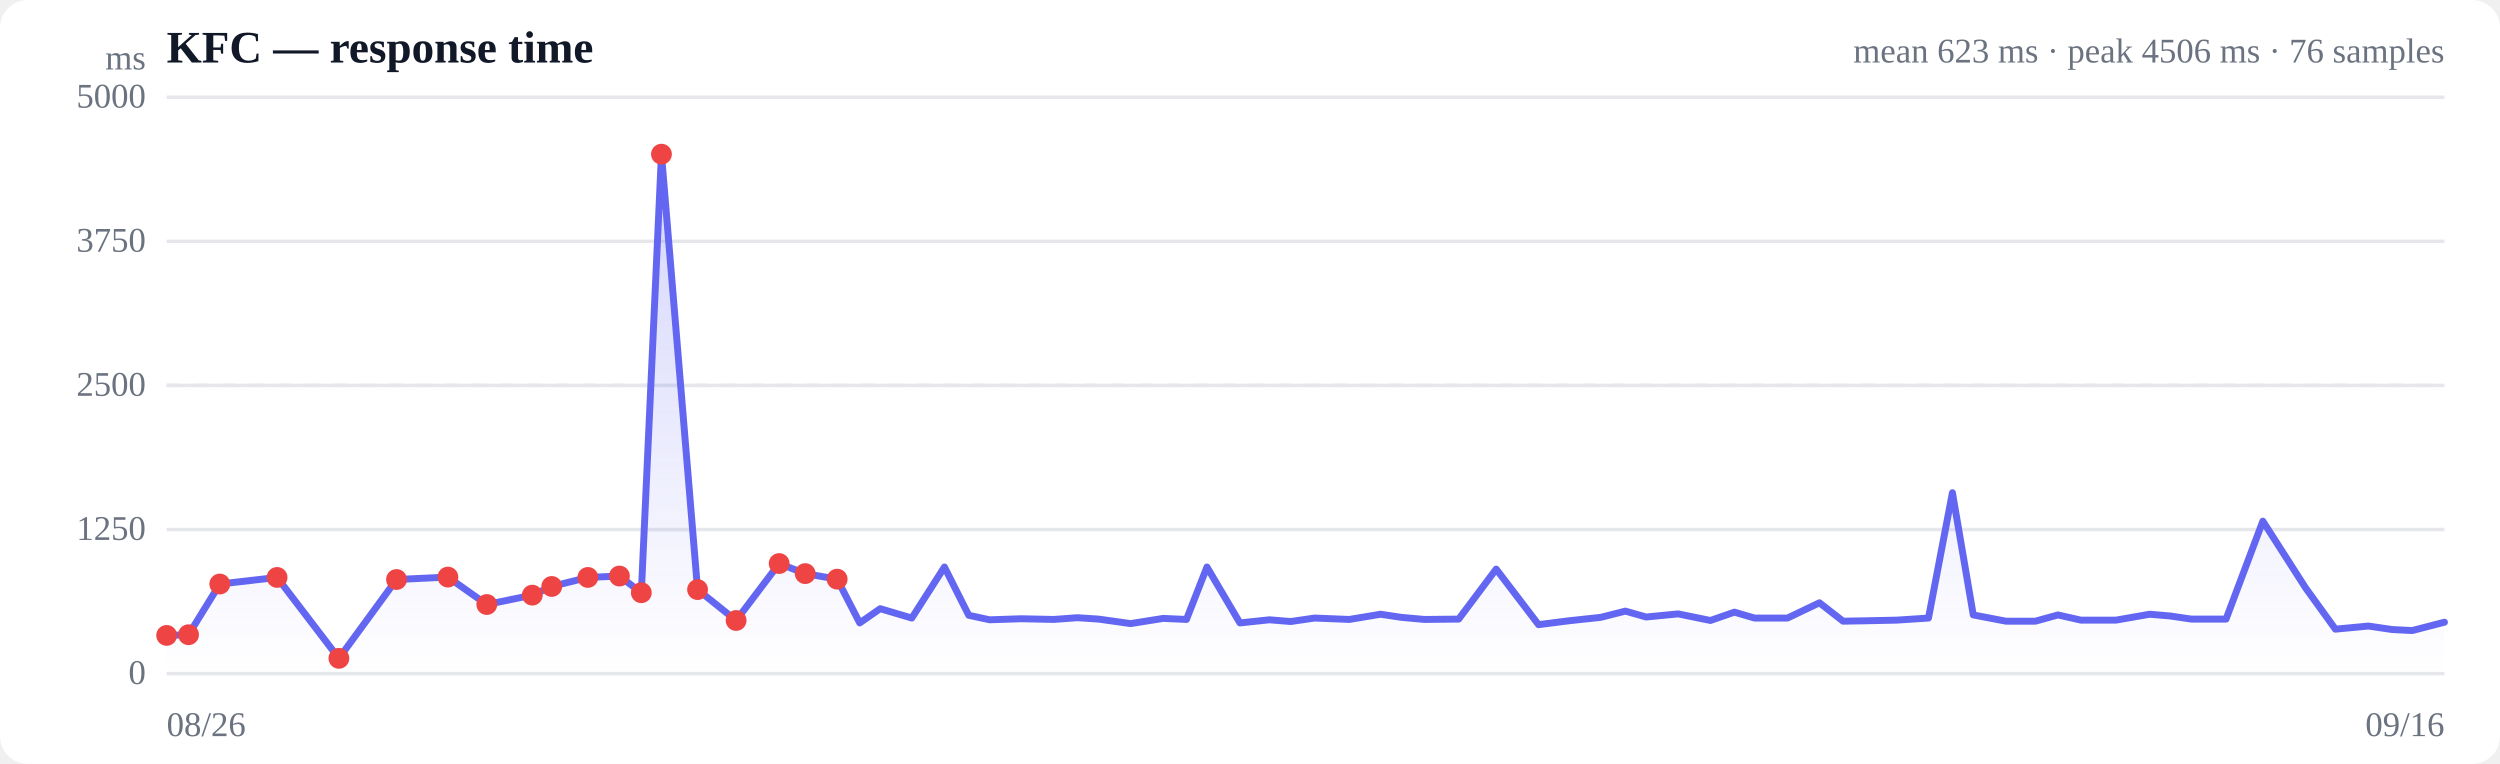
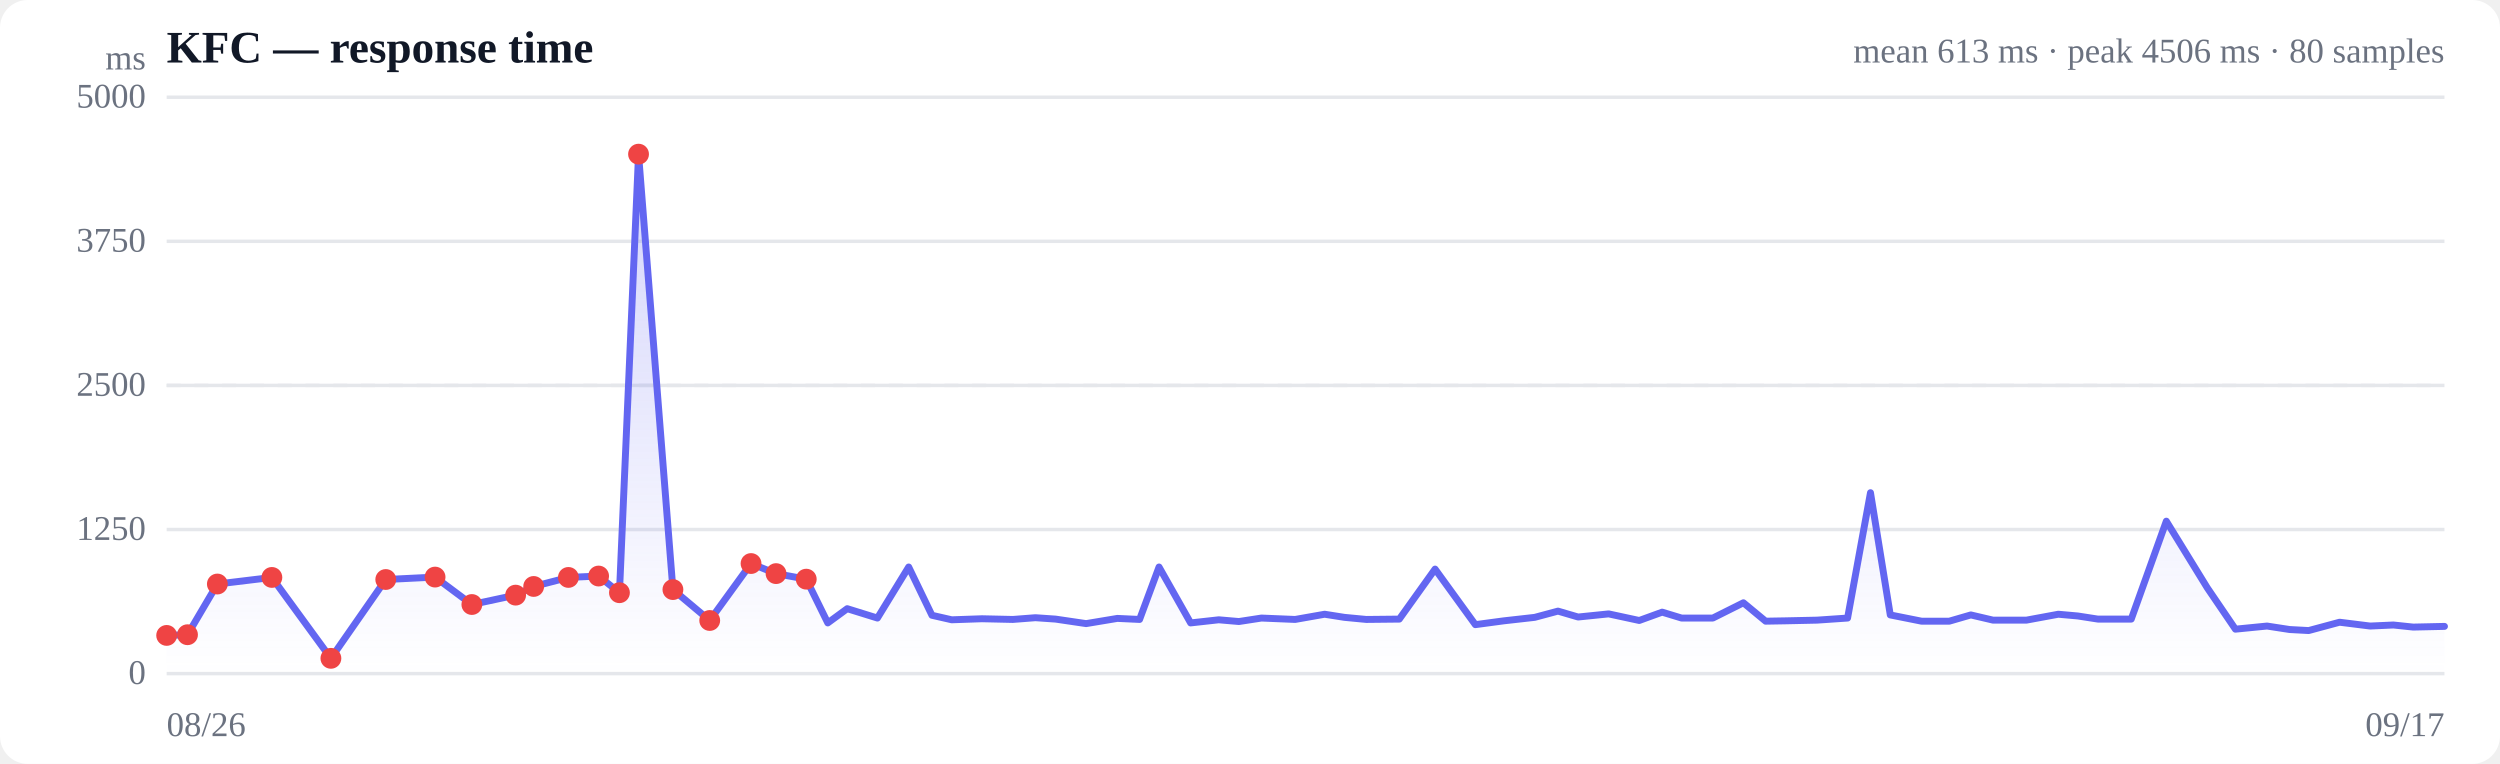
<svg xmlns="http://www.w3.org/2000/svg" viewBox="0 0 720 220" width="720" height="220" role="img" aria-label="Response time over time">
  <style>
  :root { color-scheme: light dark; }
  .bg { fill: #ffffff; }
  .grid { stroke: #e5e7eb; stroke-width: 1; }
  .axis { fill: #6b7280; font-size: 10px; }
  .title { fill: #111827; font-size: 13px; font-weight: 600; }
  .sub { fill: #6b7280; font-size: 10px; }
  .line { stroke: #6366f1; stroke-width: 2; fill: none; stroke-linejoin: round; stroke-linecap: round; }
  .area { fill: url(#fade); }
  .dot-degraded { fill: #f59e0b; }
  .dot-down { fill: #ef4444; }
  .empty { fill: #9ca3af; font-size: 12px; }
  @media (prefers-color-scheme: dark) {
    .bg { fill: #0b0f19; }
    .grid { stroke: #1f2937; }
    .axis, .sub { fill: #9ca3af; }
    .title { fill: #f3f4f6; }
    .line { stroke: #818cf8; }
  }
</style>
  <defs>
    <linearGradient id="fade" x1="0" y1="0" x2="0" y2="1">
      <stop offset="0%" stop-color="#6366f1" stop-opacity="0.28" />
      <stop offset="100%" stop-color="#6366f1" stop-opacity="0" />
    </linearGradient>
  </defs>
  <rect class="bg" width="720" height="220" rx="8" />
  <text class="title" x="48" y="18">KFC — response time</text>
-   <text class="sub" x="704" y="18" text-anchor="end">mean 623 ms · peak 4506 ms · 76 samples</text>
+   <text class="sub" x="704" y="18" text-anchor="end">mean 613 ms · peak 4506 ms · 80 samples</text>
  <line class="grid" x1="48" y1="194.0" x2="704" y2="194.0" />
  <text class="axis" x="42" y="197" text-anchor="end">0</text>
  <line class="grid" x1="48" y1="152.5" x2="704" y2="152.5" />
  <text class="axis" x="42" y="155.5" text-anchor="end">1250</text>
  <line class="grid" x1="48" y1="111.0" x2="704" y2="111.0" />
  <text class="axis" x="42" y="114" text-anchor="end">2500</text>
  <line class="grid" x1="48" y1="69.5" x2="704" y2="69.5" />
  <text class="axis" x="42" y="72.5" text-anchor="end">3750</text>
  <line class="grid" x1="48" y1="28.0" x2="704" y2="28.0" />
  <text class="axis" x="42" y="31" text-anchor="end">5000</text>
  <line class="grid" stroke-dasharray="4 4" x1="48" y1="111.0" x2="704" y2="111.0" />
-   <path class="area" d="M48.0,183.0 L48.0,183.0 L54.3,182.8 L63.3,168.2 L79.8,166.3 L97.6,189.6 L114.2,166.9 L129.0,166.2 L140.2,174.1 L153.3,171.4 L158.9,168.9 L169.3,166.3 L178.4,165.9 L184.7,170.7 L190.5,44.4 L200.9,169.8 L212.0,178.7 L224.4,162.3 L231.9,165.2 L241.1,166.8 L247.6,179.4 L253.5,175.3 L262.6,178.0 L272.0,163.3 L279.0,177.2 L285.0,178.5 L294.1,178.2 L303.5,178.4 L310.3,177.9 L316.4,178.3 L325.6,179.6 L335.0,178.1 L341.7,178.4 L347.6,163.3 L357.1,179.4 L365.6,178.5 L371.7,179.0 L378.6,178.0 L388.6,178.4 L397.6,176.9 L403.6,177.8 L410.2,178.4 L420.1,178.3 L430.9,163.9 L443.1,179.9 L451.7,178.8 L461.0,177.8 L468.1,176.0 L474.1,177.7 L483.3,176.8 L492.6,178.7 L499.5,176.3 L505.3,178.0 L514.8,178.0 L524.0,173.6 L530.8,178.9 L536.7,178.8 L546.2,178.6 L555.4,178.0 L562.3,141.9 L568.3,177.1 L577.7,178.9 L586.2,178.9 L592.7,177.1 L599.3,178.6 L609.4,178.6 L619.1,176.9 L625.0,177.4 L631.1,178.3 L641.1,178.3 L651.7,150.1 L664.0,169.3 L672.6,181.2 L682.1,180.3 L688.9,181.3 L694.7,181.6 L704.0,179.2 L704.0,194.0 L48.0,194.0 Z" />
-   <path class="line" d="M48.0,183.0 L54.3,182.8 L63.3,168.2 L79.8,166.3 L97.6,189.6 L114.2,166.9 L129.0,166.2 L140.2,174.1 L153.3,171.4 L158.9,168.9 L169.3,166.3 L178.4,165.9 L184.7,170.7 L190.5,44.4 L200.9,169.8 L212.0,178.7 L224.4,162.3 L231.9,165.2 L241.1,166.8 L247.6,179.4 L253.5,175.3 L262.6,178.0 L272.0,163.3 L279.0,177.2 L285.0,178.5 L294.1,178.2 L303.5,178.4 L310.3,177.9 L316.4,178.3 L325.6,179.6 L335.0,178.1 L341.7,178.4 L347.6,163.3 L357.1,179.4 L365.6,178.5 L371.7,179.0 L378.6,178.0 L388.6,178.4 L397.6,176.9 L403.6,177.8 L410.2,178.4 L420.1,178.3 L430.9,163.9 L443.1,179.9 L451.7,178.8 L461.0,177.8 L468.1,176.0 L474.1,177.7 L483.3,176.8 L492.6,178.7 L499.5,176.3 L505.3,178.0 L514.8,178.0 L524.0,173.6 L530.8,178.9 L536.7,178.8 L546.2,178.6 L555.4,178.0 L562.3,141.9 L568.3,177.1 L577.7,178.9 L586.2,178.9 L592.7,177.1 L599.3,178.6 L609.4,178.6 L619.1,176.9 L625.0,177.4 L631.1,178.3 L641.1,178.3 L651.7,150.1 L664.0,169.3 L672.6,181.2 L682.1,180.3 L688.9,181.3 L694.7,181.6 L704.0,179.2" />
+   <path class="area" d="M48.0,183.0 L48.0,183.0 L54.0,182.8 L62.6,168.2 L78.3,166.3 L95.3,189.6 L111.1,166.9 L125.3,166.2 L135.9,174.1 L148.5,171.4 L153.7,168.9 L163.7,166.3 L172.4,165.9 L178.4,170.7 L183.9,44.4 L193.8,169.8 L204.4,178.7 L216.3,162.3 L223.5,165.2 L232.2,166.8 L238.4,179.4 L244.0,175.3 L252.7,178.0 L261.7,163.3 L268.4,177.2 L274.1,178.5 L282.8,178.2 L291.7,178.4 L298.2,177.9 L304.0,178.3 L312.8,179.6 L321.8,178.1 L328.2,178.4 L333.8,163.3 L342.9,179.4 L351.0,178.5 L356.8,179.0 L363.3,178.0 L373.0,178.4 L381.5,176.9 L387.2,177.8 L393.5,178.4 L403.0,178.3 L413.3,163.9 L424.9,179.9 L433.1,178.8 L442.0,177.8 L448.7,176.0 L454.5,177.7 L463.3,176.8 L472.1,178.7 L478.7,176.3 L484.3,178.0 L493.3,178.0 L502.1,173.6 L508.5,178.9 L514.2,178.8 L523.3,178.6 L532.1,178.0 L538.7,141.9 L544.4,177.1 L553.4,178.9 L561.4,178.9 L567.6,177.1 L574.0,178.6 L583.6,178.6 L592.8,176.9 L598.4,177.4 L604.2,178.3 L613.8,178.3 L623.9,150.1 L635.7,169.3 L643.8,181.2 L652.9,180.3 L659.4,181.3 L664.9,181.6 L673.8,179.2 L682.6,180.3 L689.3,180.0 L695.0,180.6 L704.0,180.4 L704.0,194.0 L48.0,194.0 Z" />
+   <path class="line" d="M48.0,183.0 L54.0,182.8 L62.6,168.2 L78.3,166.3 L95.3,189.6 L111.1,166.9 L125.3,166.2 L135.9,174.1 L148.5,171.4 L153.7,168.9 L163.7,166.3 L172.4,165.9 L178.4,170.7 L183.9,44.4 L193.8,169.8 L204.4,178.7 L216.3,162.3 L223.5,165.2 L232.2,166.8 L238.4,179.4 L244.0,175.3 L252.7,178.0 L261.7,163.3 L268.4,177.2 L274.1,178.5 L282.8,178.2 L291.7,178.4 L298.2,177.9 L304.0,178.3 L312.8,179.6 L321.8,178.1 L328.2,178.4 L333.8,163.3 L342.9,179.4 L351.0,178.5 L356.8,179.0 L363.3,178.0 L373.0,178.4 L381.5,176.9 L387.2,177.8 L393.5,178.4 L403.0,178.3 L413.3,163.9 L424.9,179.9 L433.1,178.8 L442.0,177.8 L448.7,176.0 L454.5,177.7 L463.3,176.8 L472.1,178.7 L478.7,176.3 L484.3,178.0 L493.3,178.0 L502.1,173.6 L508.5,178.9 L514.2,178.8 L523.3,178.6 L532.1,178.0 L538.7,141.9 L544.4,177.1 L553.4,178.9 L561.4,178.9 L567.6,177.1 L574.0,178.6 L583.6,178.6 L592.8,176.9 L598.4,177.4 L604.2,178.3 L613.8,178.3 L623.9,150.1 L635.7,169.3 L643.8,181.2 L652.9,180.3 L659.4,181.3 L664.9,181.6 L673.8,179.2 L682.6,180.3 L689.3,180.0 L695.0,180.6 L704.0,180.4" />
  <circle class="dot-down" cx="48.0" cy="183.0" r="3" />
-   <circle class="dot-down" cx="54.3" cy="182.8" r="3" />
-   <circle class="dot-down" cx="63.3" cy="168.2" r="3" />
-   <circle class="dot-down" cx="79.8" cy="166.3" r="3" />
-   <circle class="dot-down" cx="97.6" cy="189.6" r="3" />
-   <circle class="dot-down" cx="114.2" cy="166.9" r="3" />
-   <circle class="dot-down" cx="129.0" cy="166.2" r="3" />
-   <circle class="dot-down" cx="140.2" cy="174.1" r="3" />
-   <circle class="dot-down" cx="153.3" cy="171.4" r="3" />
-   <circle class="dot-down" cx="158.9" cy="168.9" r="3" />
-   <circle class="dot-down" cx="169.3" cy="166.3" r="3" />
-   <circle class="dot-down" cx="178.4" cy="165.9" r="3" />
-   <circle class="dot-down" cx="184.7" cy="170.7" r="3" />
-   <circle class="dot-down" cx="190.5" cy="44.4" r="3" />
-   <circle class="dot-down" cx="200.9" cy="169.8" r="3" />
-   <circle class="dot-down" cx="212.0" cy="178.7" r="3" />
-   <circle class="dot-down" cx="224.4" cy="162.3" r="3" />
-   <circle class="dot-down" cx="231.9" cy="165.2" r="3" />
-   <circle class="dot-down" cx="241.1" cy="166.8" r="3" />
+   <circle class="dot-down" cx="54.0" cy="182.8" r="3" />
+   <circle class="dot-down" cx="62.6" cy="168.2" r="3" />
+   <circle class="dot-down" cx="78.3" cy="166.3" r="3" />
+   <circle class="dot-down" cx="95.3" cy="189.6" r="3" />
+   <circle class="dot-down" cx="111.1" cy="166.9" r="3" />
+   <circle class="dot-down" cx="125.3" cy="166.2" r="3" />
+   <circle class="dot-down" cx="135.9" cy="174.1" r="3" />
+   <circle class="dot-down" cx="148.5" cy="171.4" r="3" />
+   <circle class="dot-down" cx="153.7" cy="168.9" r="3" />
+   <circle class="dot-down" cx="163.7" cy="166.3" r="3" />
+   <circle class="dot-down" cx="172.4" cy="165.9" r="3" />
+   <circle class="dot-down" cx="178.4" cy="170.7" r="3" />
+   <circle class="dot-down" cx="183.9" cy="44.4" r="3" />
+   <circle class="dot-down" cx="193.8" cy="169.8" r="3" />
+   <circle class="dot-down" cx="204.4" cy="178.7" r="3" />
+   <circle class="dot-down" cx="216.3" cy="162.3" r="3" />
+   <circle class="dot-down" cx="223.5" cy="165.2" r="3" />
+   <circle class="dot-down" cx="232.2" cy="166.8" r="3" />
  <text class="axis" x="48" y="212">08/26</text>
-   <text class="axis" x="704" y="212" text-anchor="end">09/16</text>
+   <text class="axis" x="704" y="212" text-anchor="end">09/17</text>
  <text class="axis" x="42" y="20" text-anchor="end">ms</text>
</svg>
